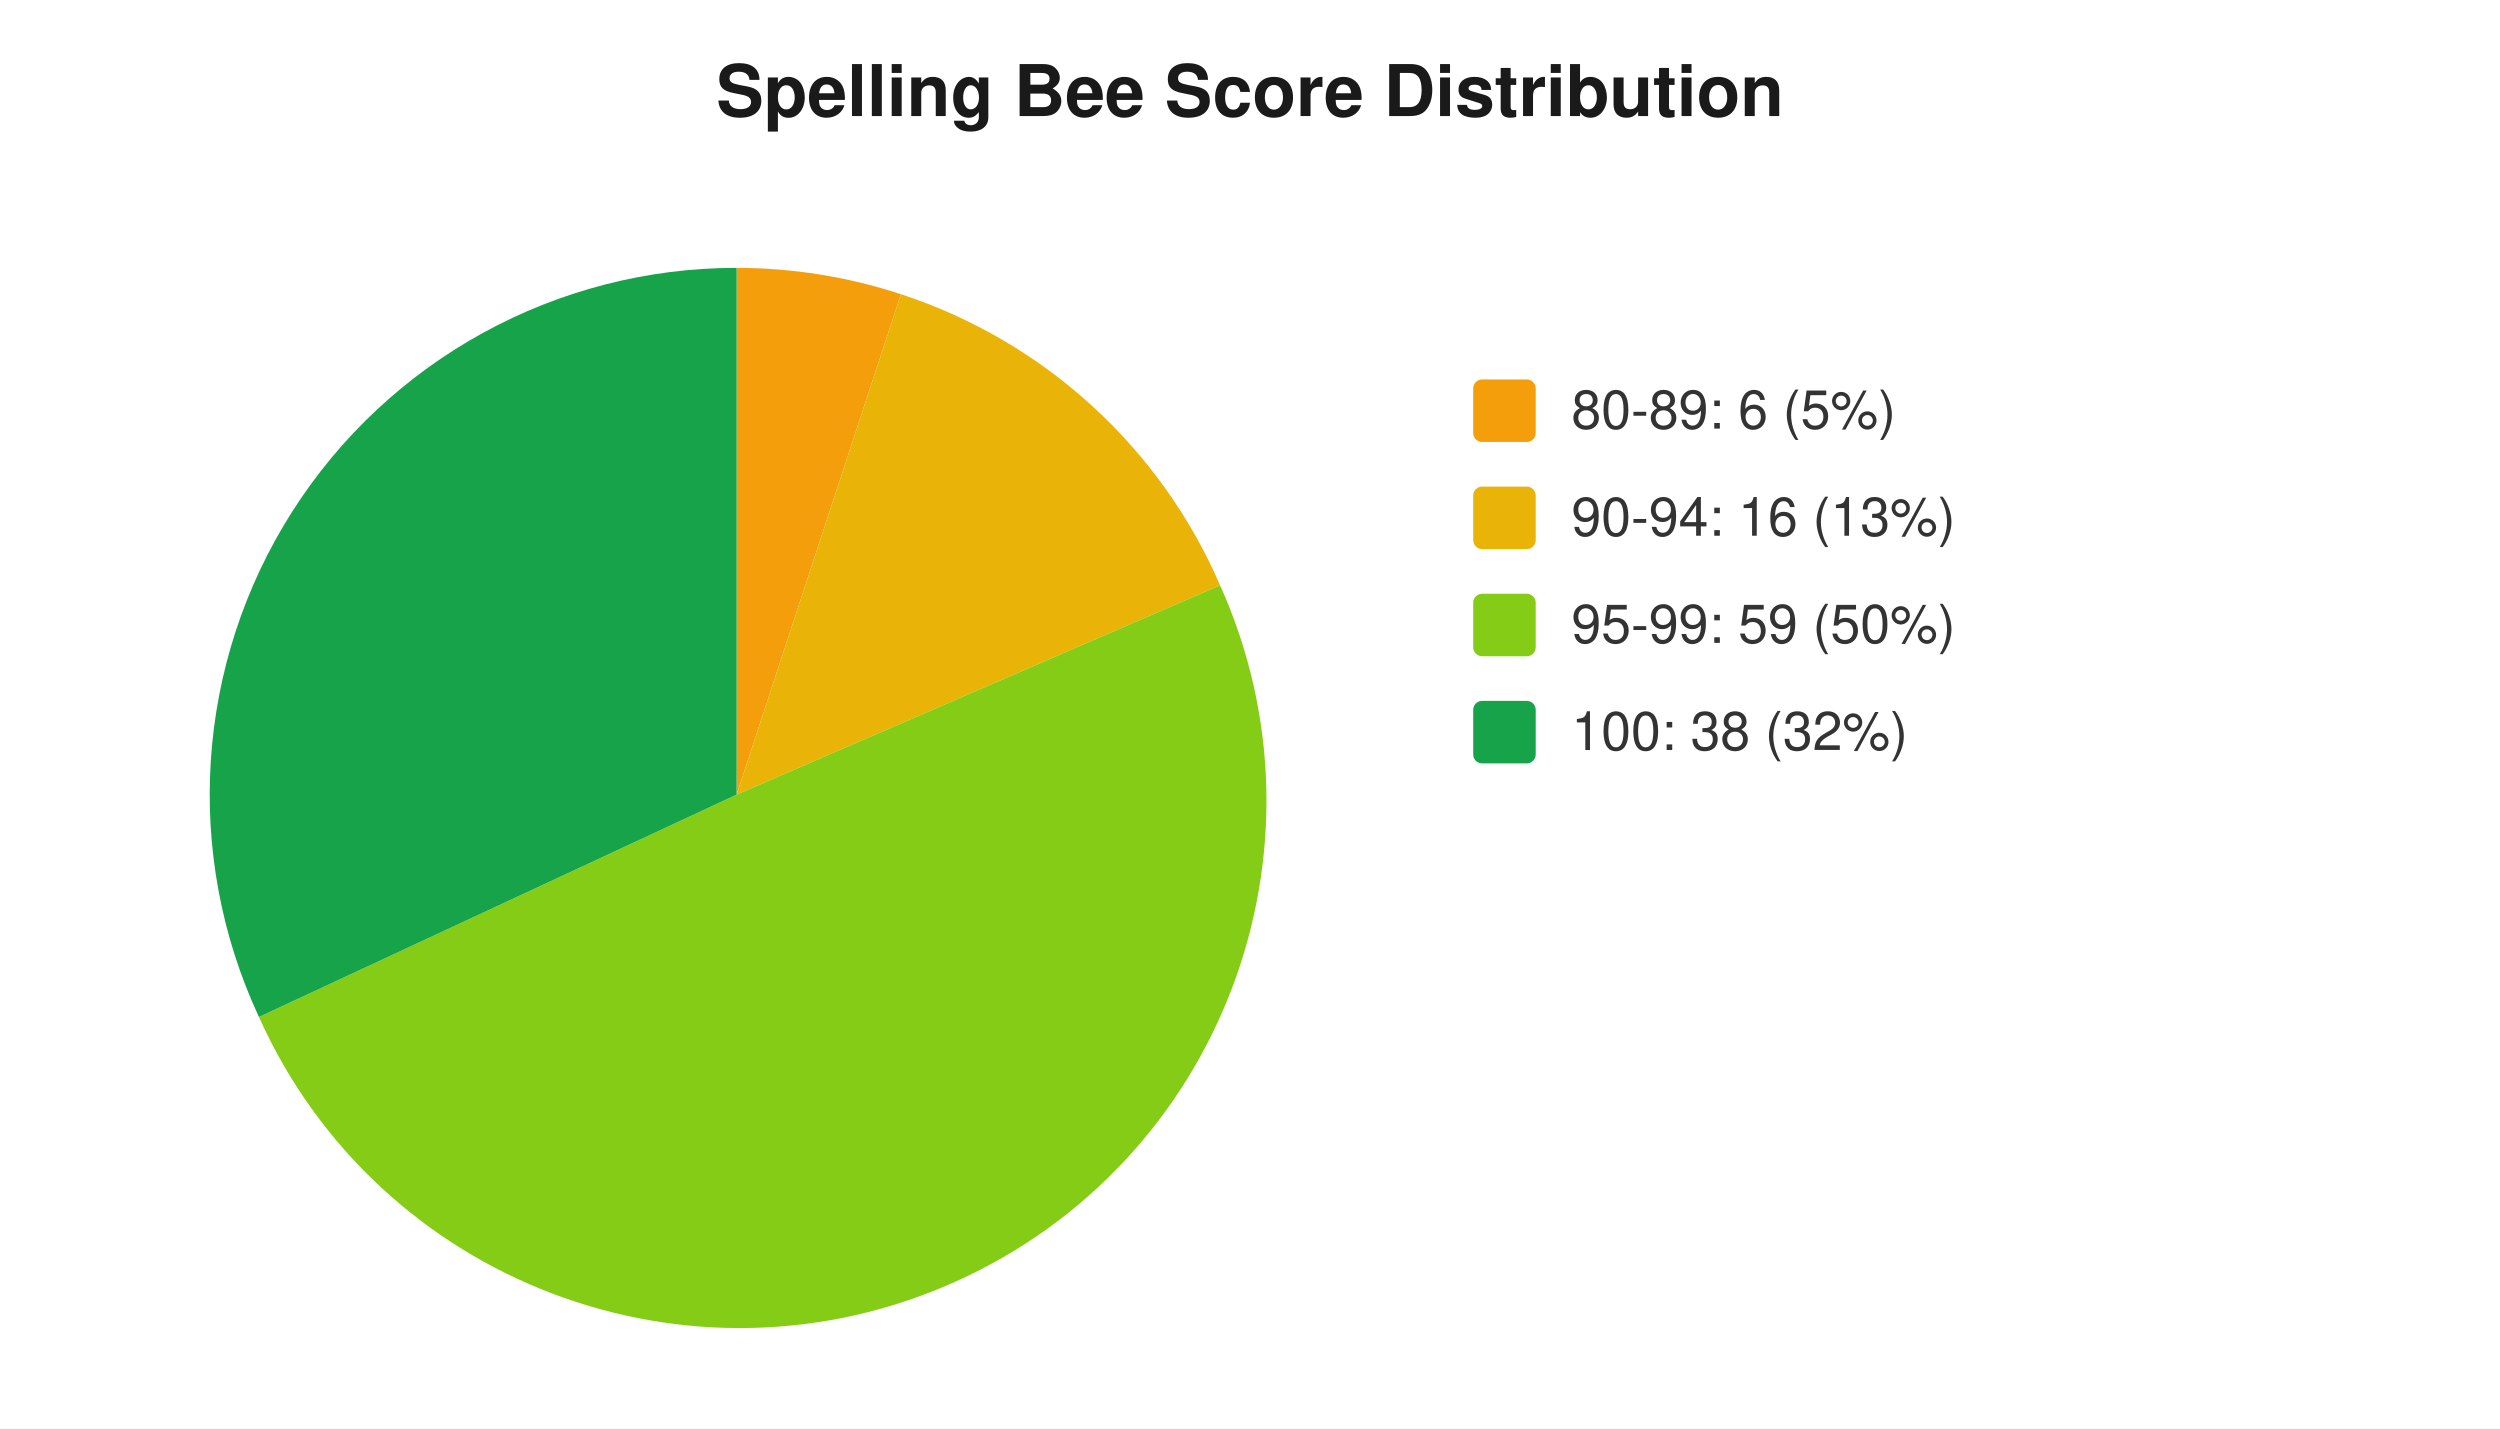
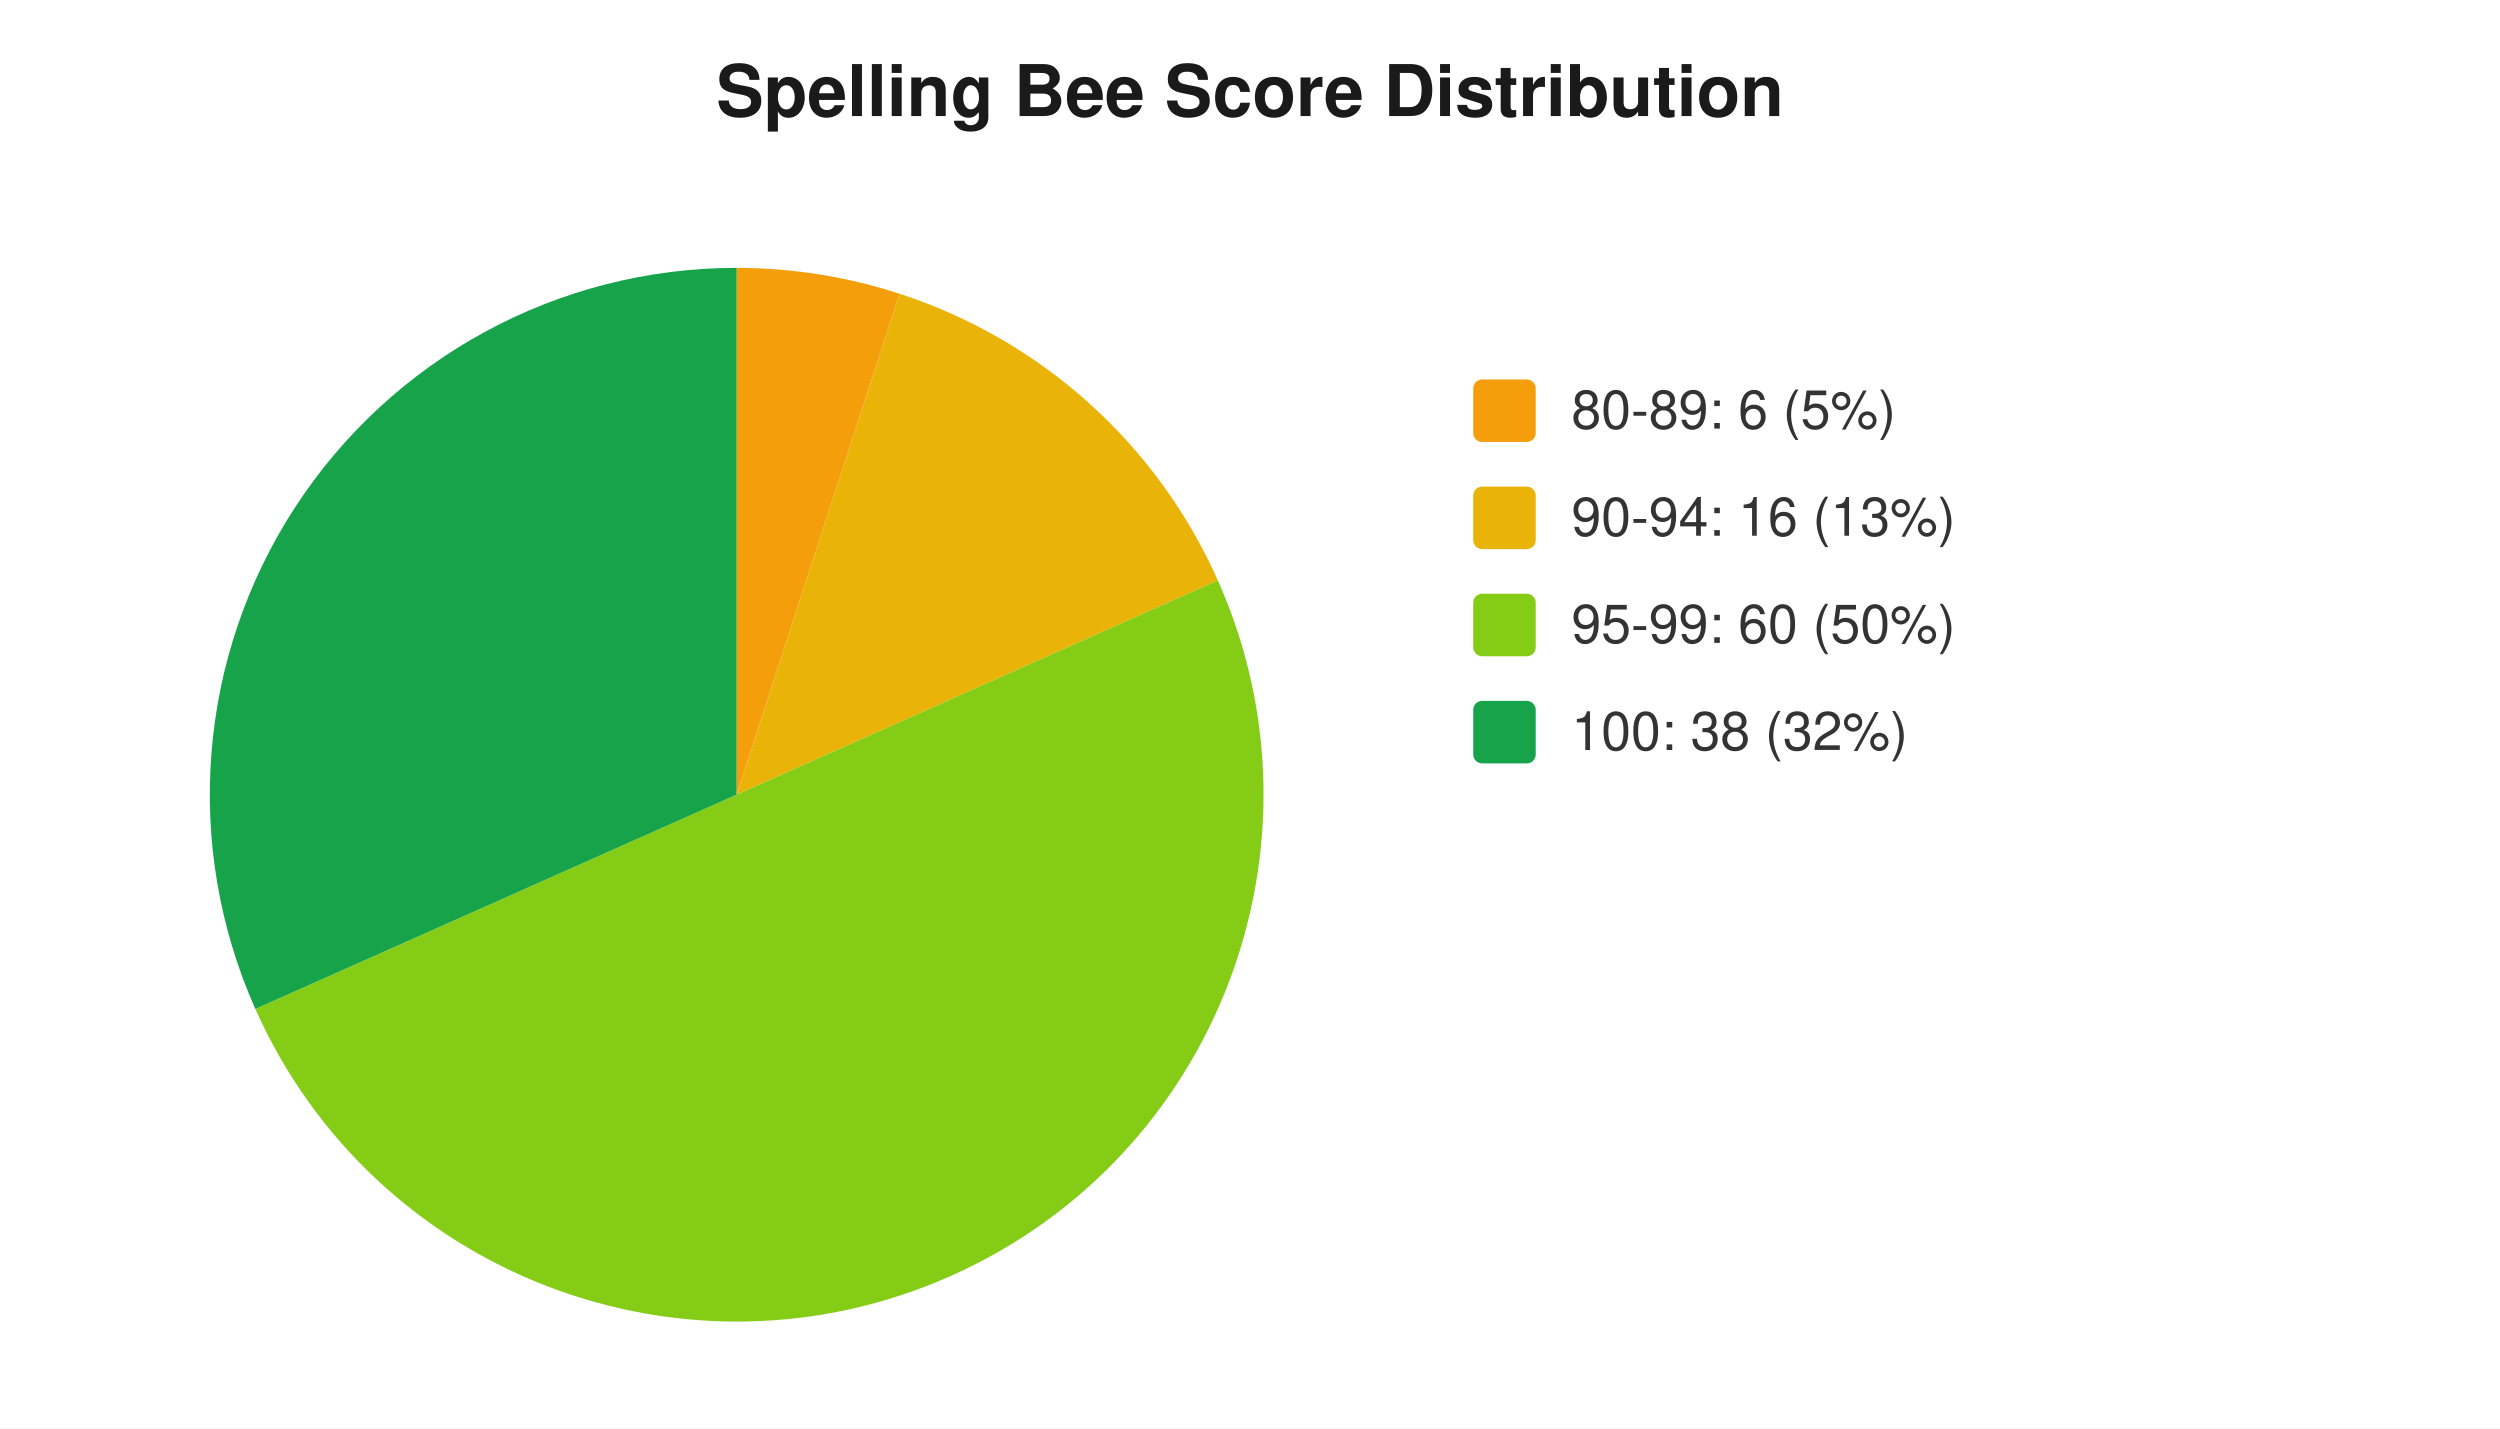
<svg xmlns="http://www.w3.org/2000/svg" width="560" height="320" viewBox="0 0 560 320" font-family="-apple-system,Segoe UI,Helvetica,Arial,sans-serif" font-size="12">
  <rect width="560" height="320" fill="#ffffff" />
  <text x="280" y="26" text-anchor="middle" font-size="16" font-weight="600" fill="#1a1a1a">Spelling Bee Score Distribution</text>
-   <path d="M 165 178 L 165.0 60.0 A 118 118 0 0 1 201.8 65.9 Z" fill="#f59e0b" />
-   <path d="M 165 178 L 201.8 65.9 A 118 118 0 0 1 273.3 131.1 Z" fill="#eab308" />
-   <path d="M 165 178 L 273.3 131.1 A 118 118 0 0 1 58.0 227.8 Z" fill="#84cc16" />
-   <path d="M 165 178 L 58.0 227.8 A 118 118 0 0 1 165.0 60.0 Z" fill="#16a34a" />
+   <path d="M 165 178 L 165.0 60.0 A 118 118 0 0 1 201.5 65.8 Z" fill="#f59e0b" />
+   <path d="M 165 178 L 201.5 65.8 A 118 118 0 0 1 272.8 130.0 Z" fill="#eab308" />
+   <path d="M 165 178 L 272.8 130.0 A 118 118 0 0 1 57.2 226.0 Z" fill="#84cc16" />
+   <path d="M 165 178 L 57.2 226.0 A 118 118 0 0 1 165.0 60.0 Z" fill="#16a34a" />
  <rect x="330" y="85" width="14" height="14" rx="2" fill="#f59e0b" />
  <text x="352" y="96" fill="#333">80-89: 6 (5%)</text>
  <rect x="330" y="109" width="14" height="14" rx="2" fill="#eab308" />
  <text x="352" y="120" fill="#333">90-94: 16 (13%)</text>
  <rect x="330" y="133" width="14" height="14" rx="2" fill="#84cc16" />
-   <text x="352" y="144" fill="#333">95-99: 59 (50%)</text>
+   <text x="352" y="144" fill="#333">95-99: 60 (50%)</text>
  <rect x="330" y="157" width="14" height="14" rx="2" fill="#16a34a" />
  <text x="352" y="168" fill="#333">100: 38 (32%)</text>
</svg>
